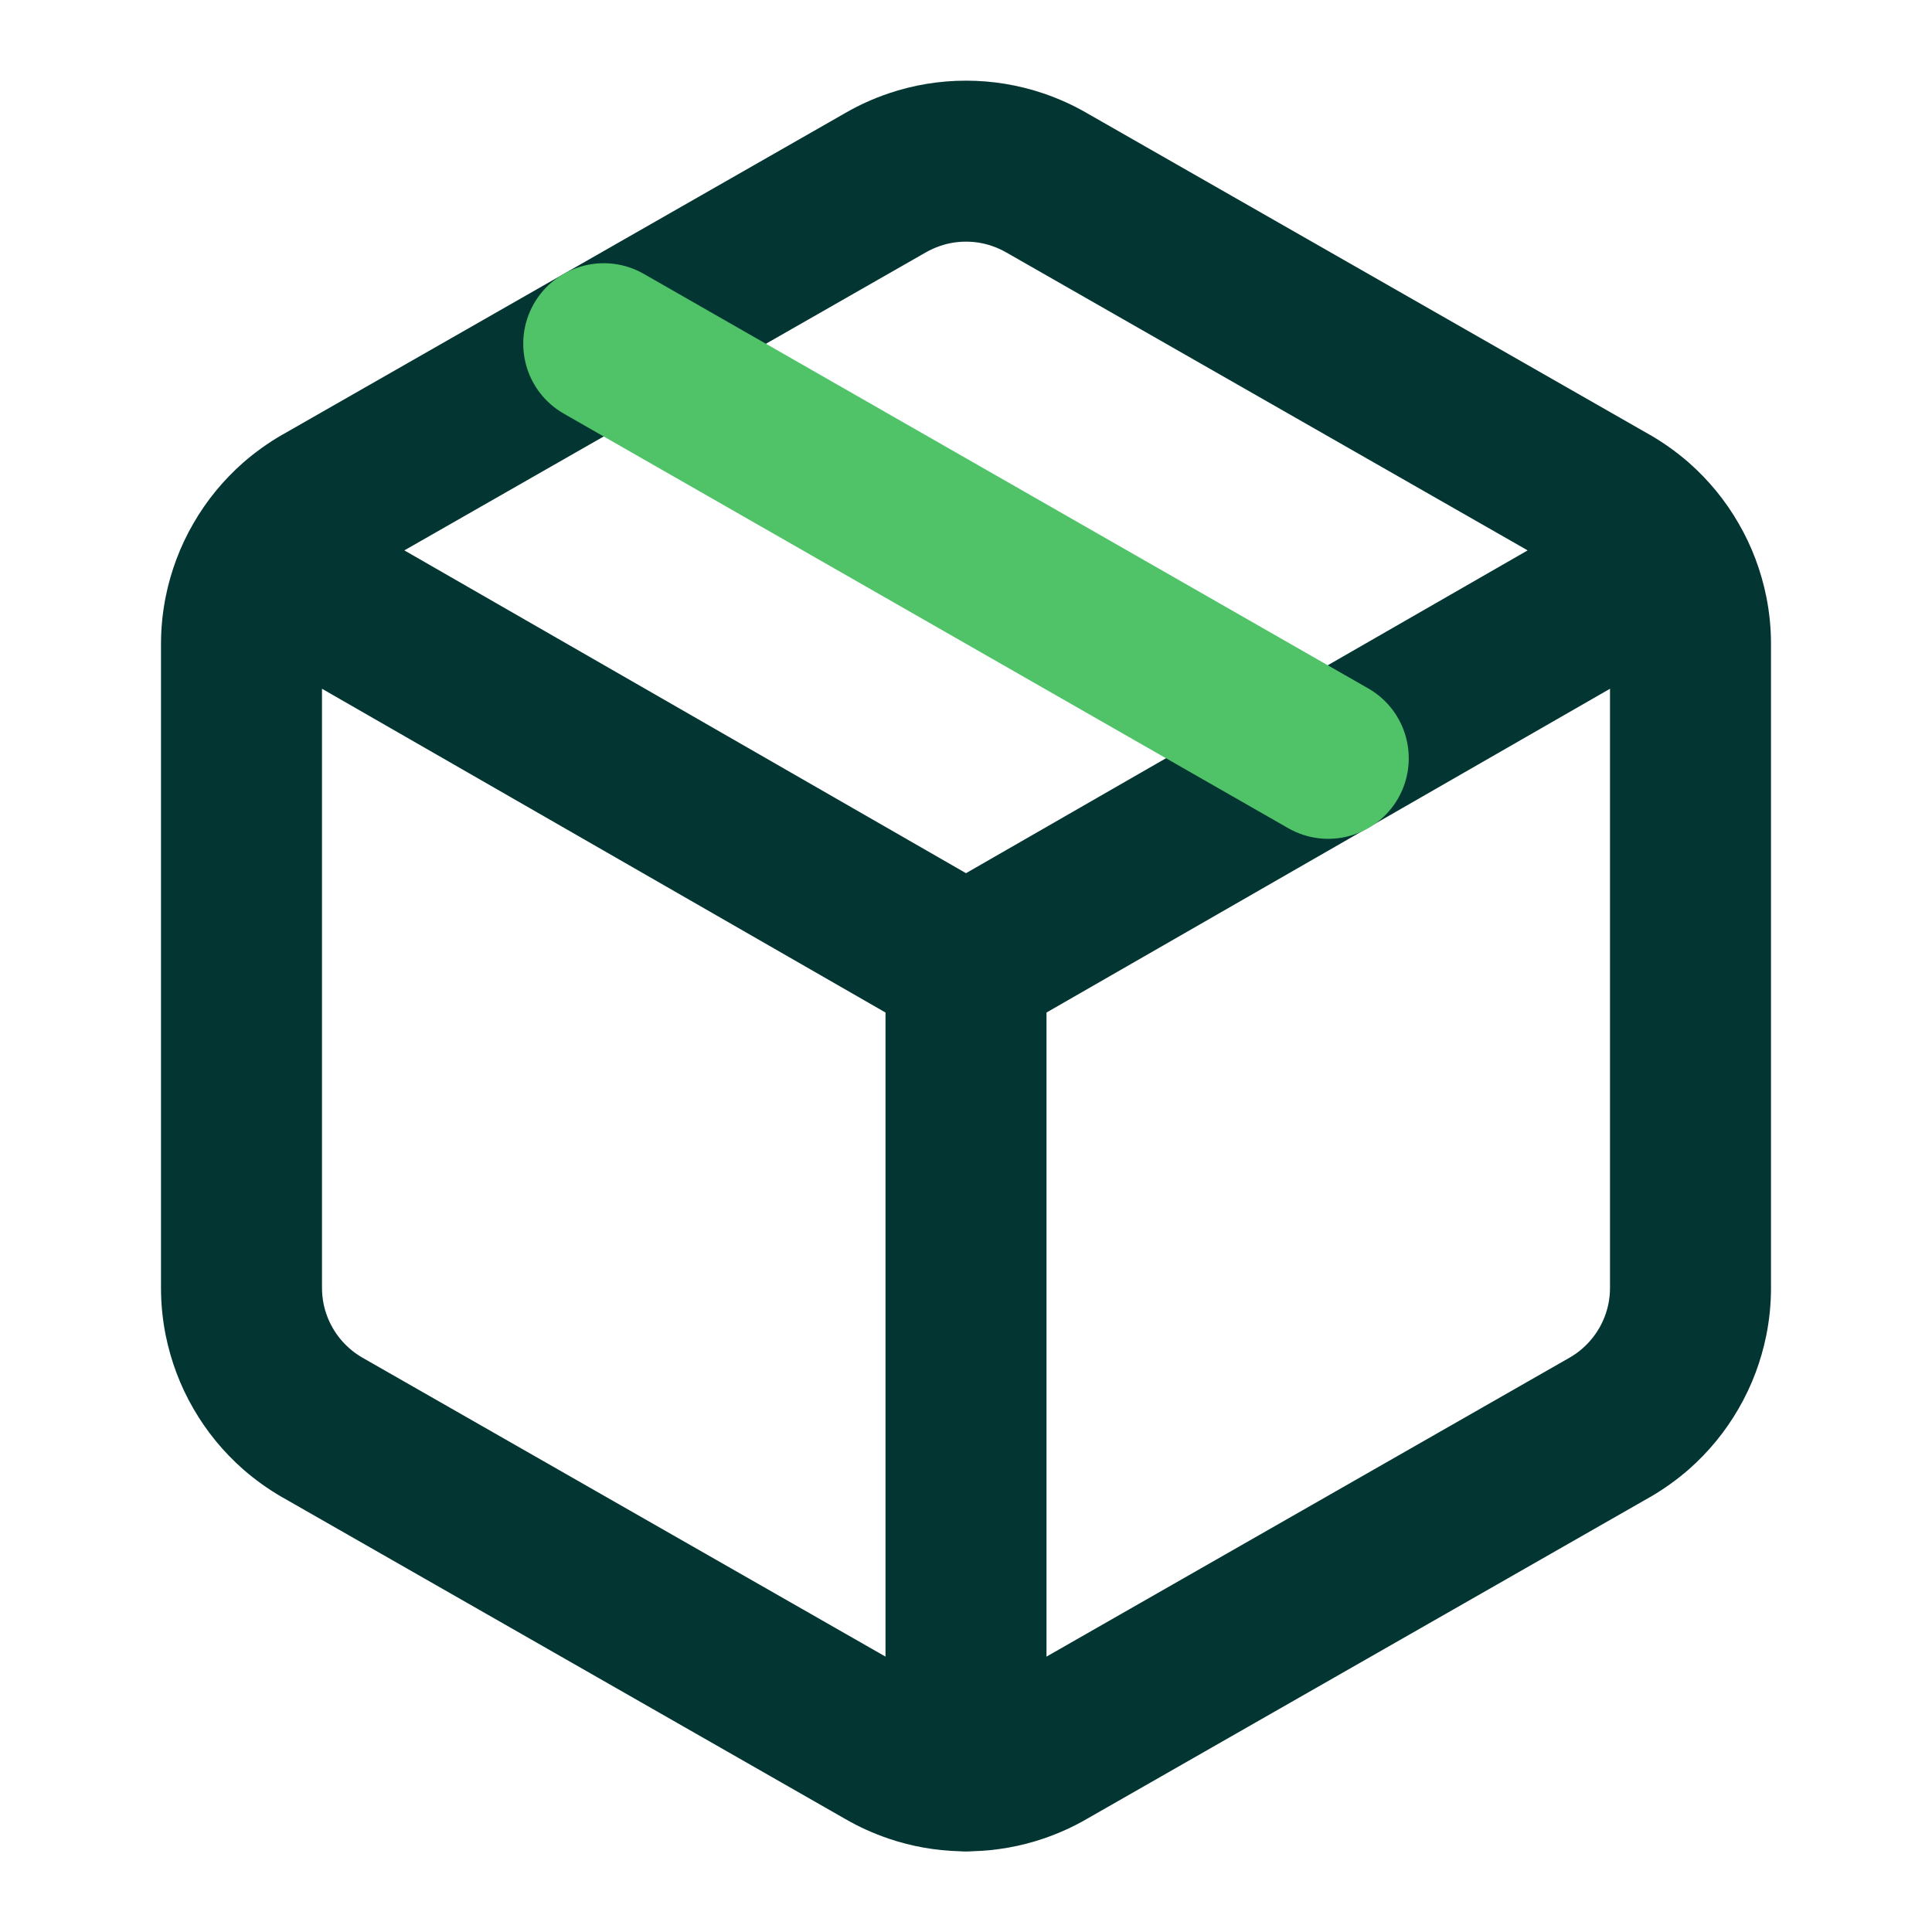
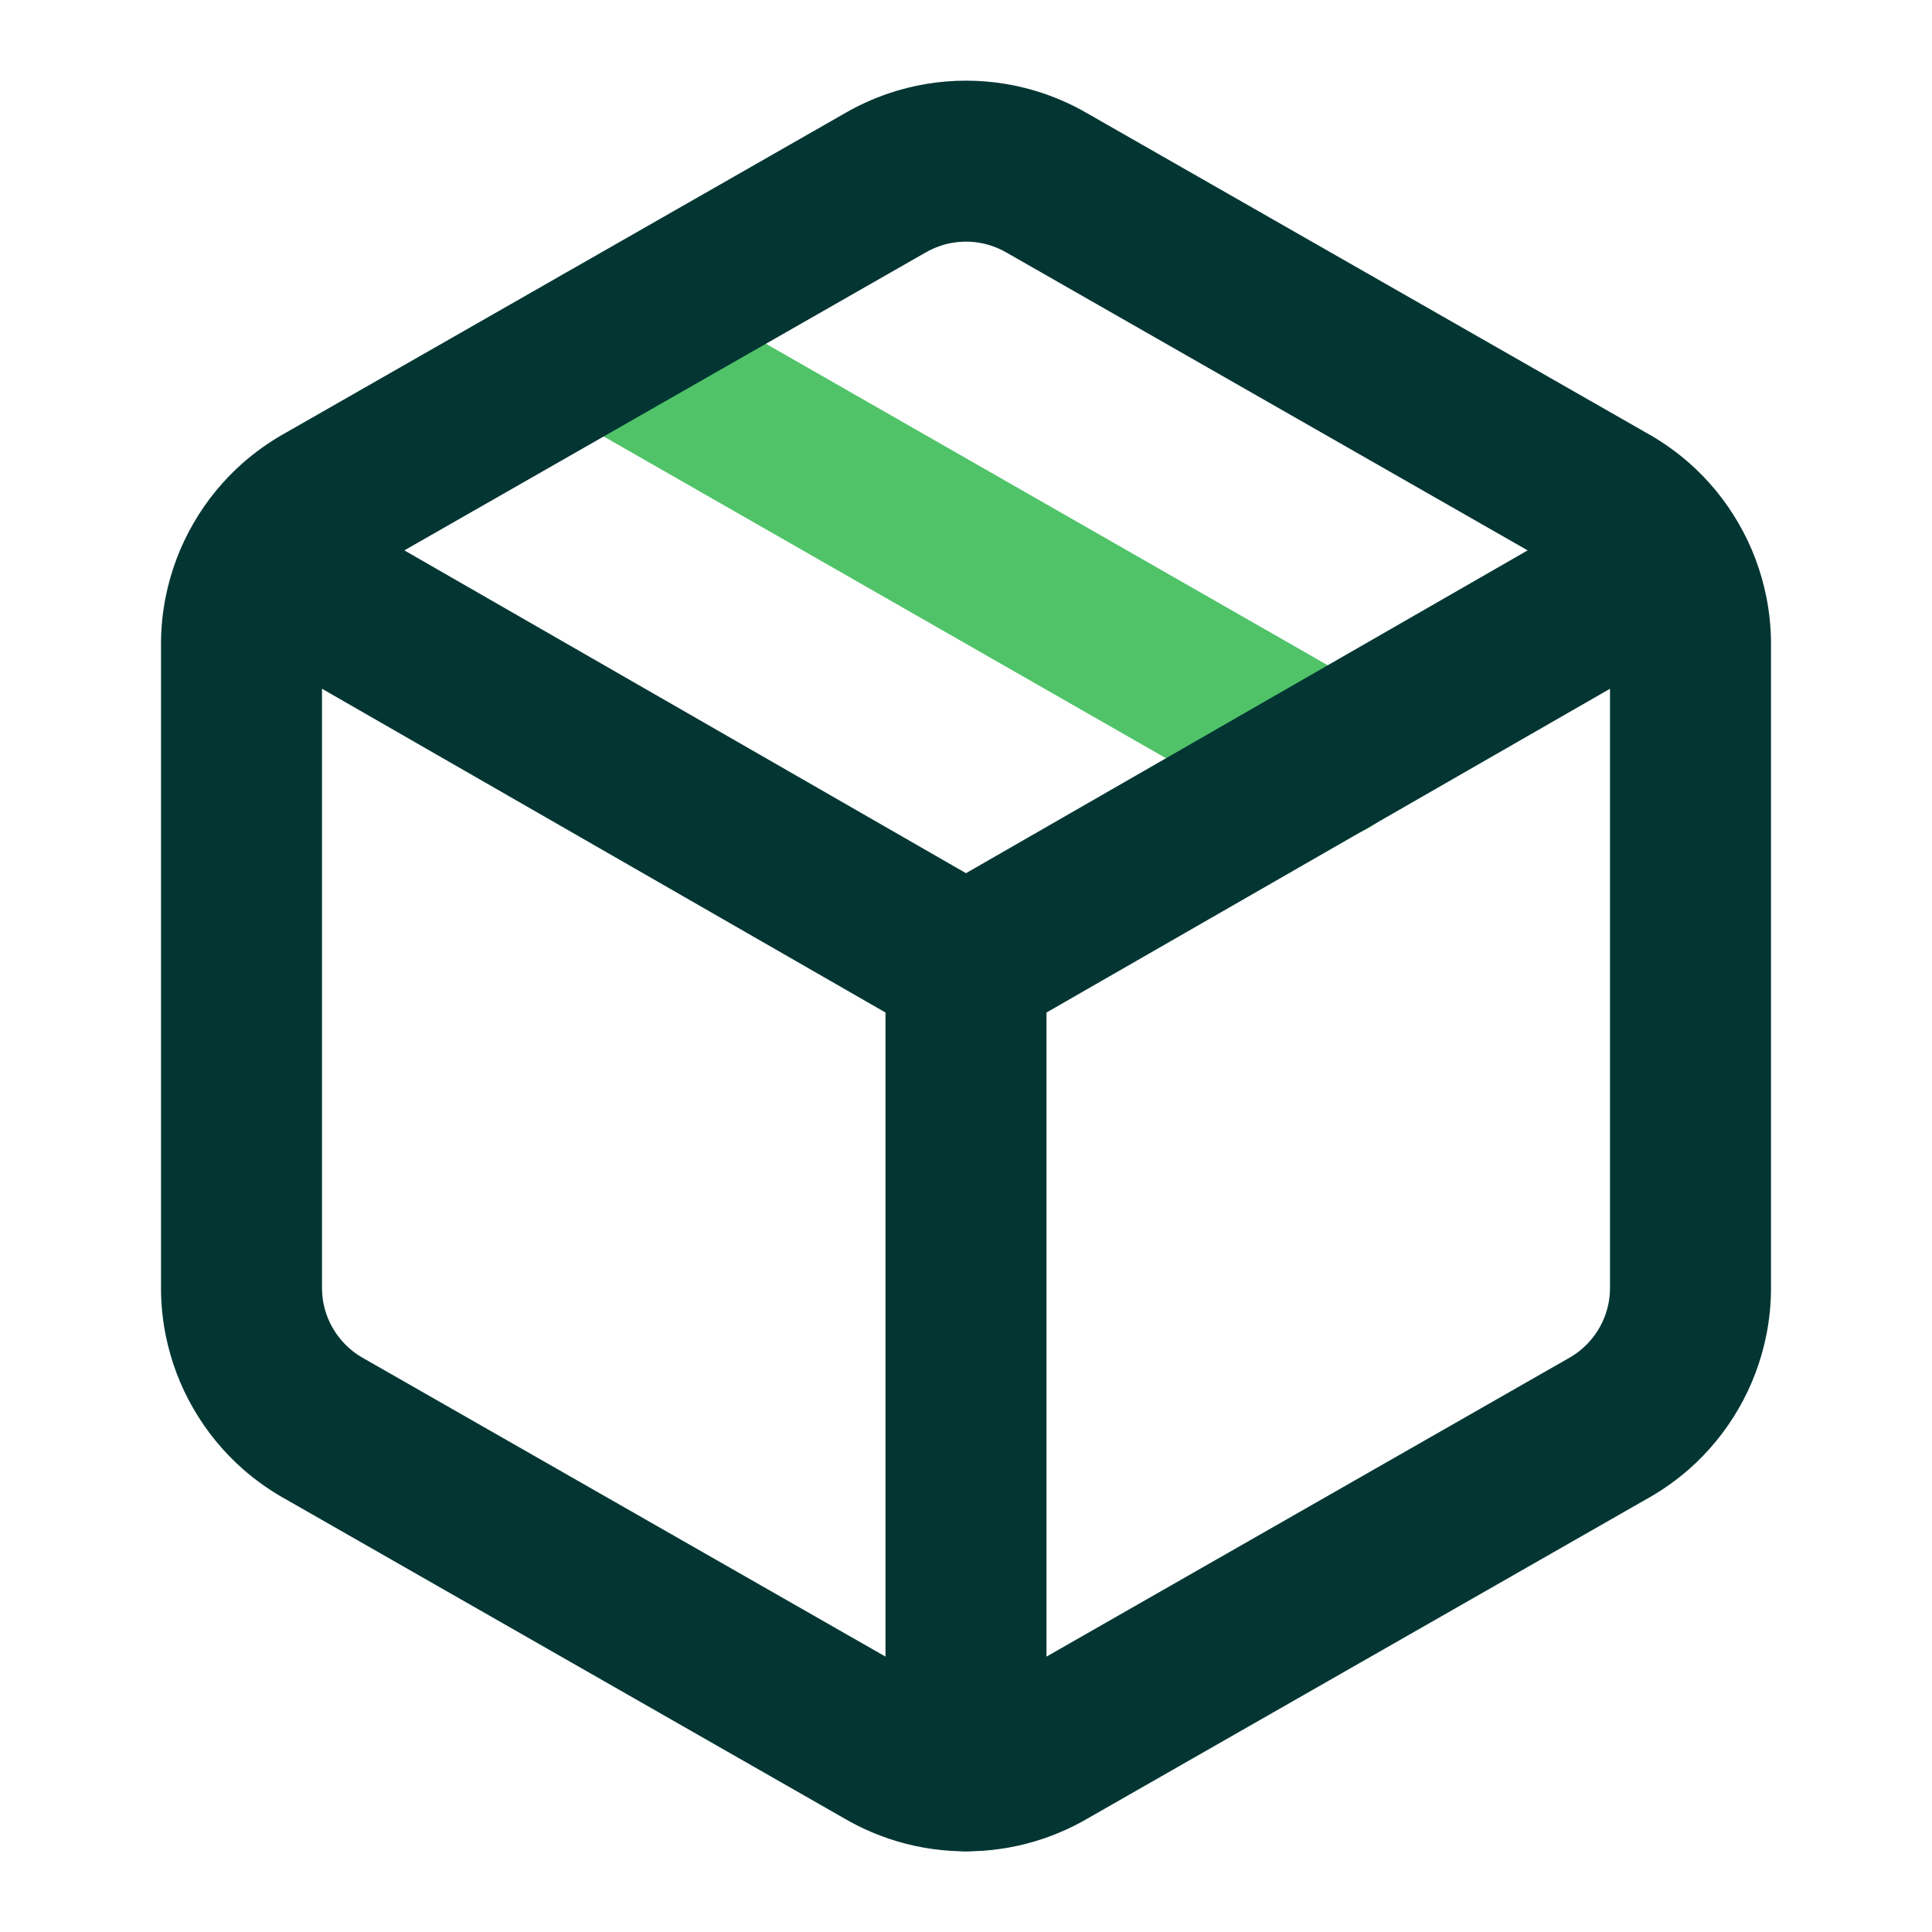
<svg xmlns="http://www.w3.org/2000/svg" viewBox="0 0 24 24">
  <defs>
    <style>.c1{fill:#50c369}.c2{fill:#033633}</style>
  </defs>
+   <path class="c1" d="M7.003 5.138C6.524 4.864 6.358 4.253 6.632 3.773C6.906 3.294 7.517 3.128 7.997 3.402L16.997 8.552C17.476 8.826 17.642 9.437 17.368 9.917C17.094 10.396 16.483 10.562 16.003 10.288L7.003 5.138Z" />
  <path class="c2" d="M21.942 7.414C21.98 7.605 22 7.801 22 7.999C22 7.999 22 8 22 8L22 16C22 16 22 16.001 22 16.001C22 16.199 21.98 16.395 21.942 16.586C21.877 16.908 21.761 17.217 21.597 17.499C21.434 17.782 21.225 18.037 20.978 18.254C20.831 18.382 20.671 18.497 20.5 18.596C20.499 18.597 20.497 18.598 20.496 18.598L13.498 22.597C13.327 22.696 13.148 22.776 12.964 22.839C12.677 22.937 12.379 22.989 12.078 22.997C12.052 22.999 12.026 23 12 23C11.974 23 11.948 22.999 11.922 22.997C11.621 22.989 11.323 22.937 11.036 22.839C10.852 22.776 10.673 22.696 10.502 22.597L3.504 18.598C3.503 18.598 3.501 18.597 3.5 18.596C3.329 18.497 3.169 18.382 3.022 18.254C2.775 18.037 2.566 17.782 2.403 17.499C2.239 17.217 2.123 16.908 2.058 16.586C2.02 16.395 2 16.199 2 16.001C2 16.001 2 16 2 16L2 8C2 8 2 7.999 2 7.999C2 7.801 2.02 7.605 2.058 7.414C2.123 7.092 2.239 6.783 2.403 6.501C2.566 6.218 2.775 5.963 3.022 5.746C3.169 5.618 3.329 5.503 3.5 5.404C3.501 5.403 3.503 5.402 3.504 5.402L10.502 1.403C10.673 1.304 10.852 1.224 11.036 1.161C11.348 1.055 11.673 1.002 12 1.002C12.327 1.002 12.652 1.055 12.964 1.161C13.148 1.224 13.327 1.304 13.498 1.403L20.496 5.402C20.497 5.402 20.499 5.403 20.5 5.404C20.671 5.503 20.831 5.618 20.978 5.746C21.225 5.963 21.434 6.218 21.597 6.501C21.761 6.783 21.877 7.092 21.942 7.414ZM18.977 6.837L12.504 3.138C12.503 3.138 12.501 3.137 12.5 3.136C12.442 3.102 12.382 3.076 12.321 3.055C12.217 3.019 12.108 3.002 12 3.002C11.892 3.002 11.783 3.019 11.679 3.055C11.618 3.076 11.558 3.102 11.5 3.136C11.499 3.137 11.497 3.138 11.496 3.138L5.023 6.837L12 10.847L18.977 6.837ZM4 8.556L4 15.999C4 15.999 4 16 4 16C4 16.067 4.007 16.132 4.019 16.194C4.041 16.302 4.08 16.405 4.134 16.498C4.188 16.592 4.258 16.677 4.341 16.75C4.388 16.792 4.441 16.83 4.498 16.863L11 20.579L11 12.578L4 8.556ZM13 20.579L19.502 16.863C19.559 16.83 19.612 16.792 19.659 16.75C19.742 16.677 19.812 16.592 19.866 16.498C19.92 16.405 19.959 16.302 19.981 16.194C19.993 16.132 20 16.067 20 16C20 16 20 15.999 20 15.999L20 8.556L13 12.578L13 20.579Z" />
-   <path class="c1" d="M7.003 5.138C6.524 4.864 6.358 4.253 6.632 3.773C6.906 3.294 7.517 3.128 7.997 3.402L16.997 8.552C17.476 8.826 17.642 9.437 17.368 9.917C17.094 10.396 16.483 10.562 16.003 10.288L7.003 5.138Z" />
</svg>
